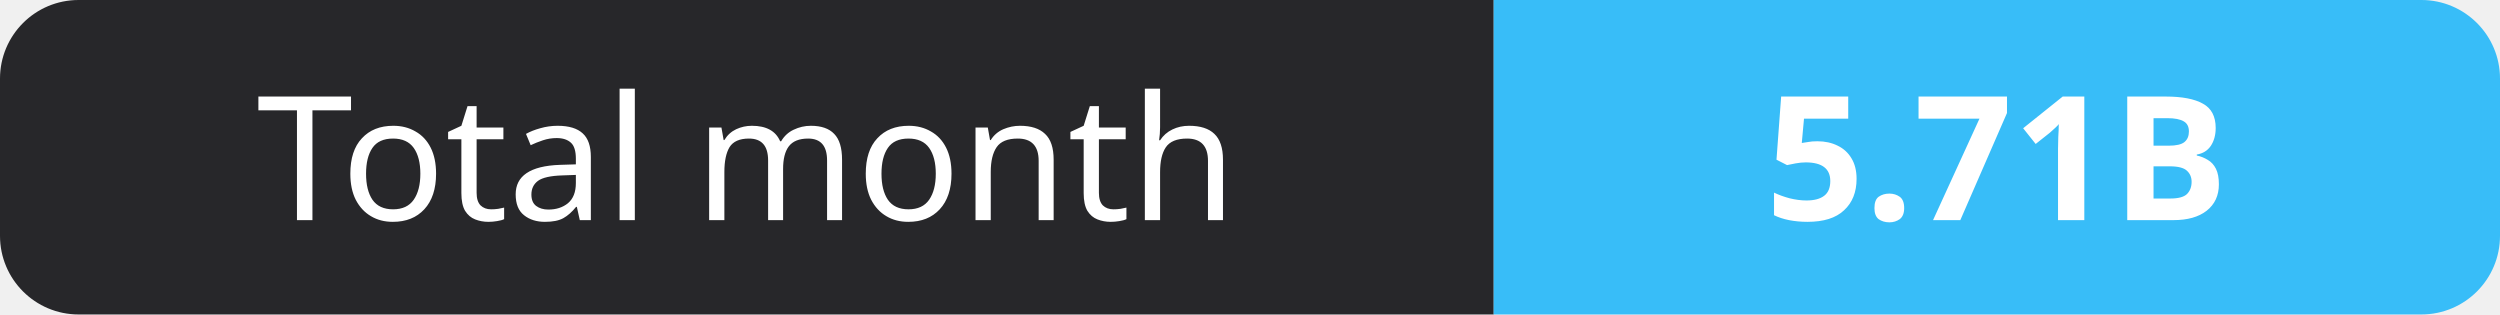
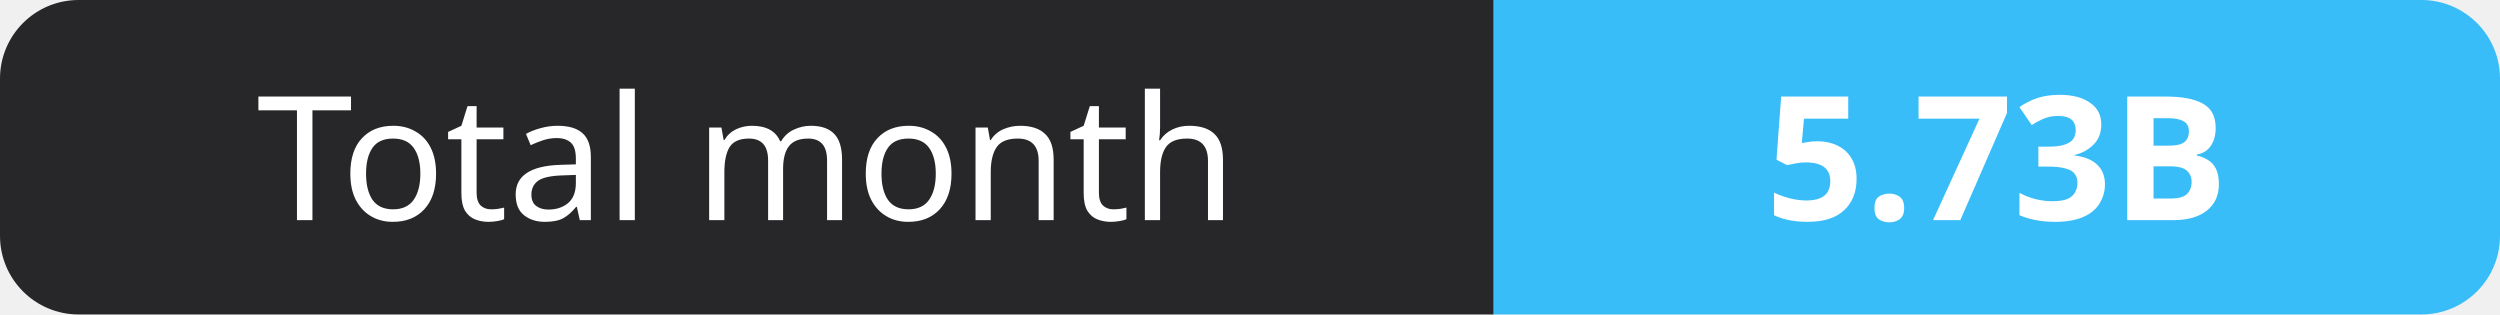
- <svg xmlns="http://www.w3.org/2000/svg" width="159" height="20" role="img" aria-label="Total month: 5.71B">
+ <svg xmlns="http://www.w3.org/2000/svg" width="159" height="20" role="img" aria-label="Total month: 5.73B">
  <clipPath id="r">
    <rect width="159" height="20" rx="5" fill="#fff" />
  </clipPath>
  <g clip-path="url(#r)">
    <rect width="95" height="20" fill="#27272a" />
    <rect x="95" width="64" height="20" fill="#38bdf8" />
  </g>
  <g fill="#fff" text-anchor="middle" font-family="Verdana,Geneva,sans-serif" font-size="11">
    <text x="47.5" y="14">Total month</text>
-     <text x="127.0" y="14" font-weight="700">5.71B</text>
+     <text x="127.0" y="14" font-weight="700">5.73B</text>
  </g>
</svg>
